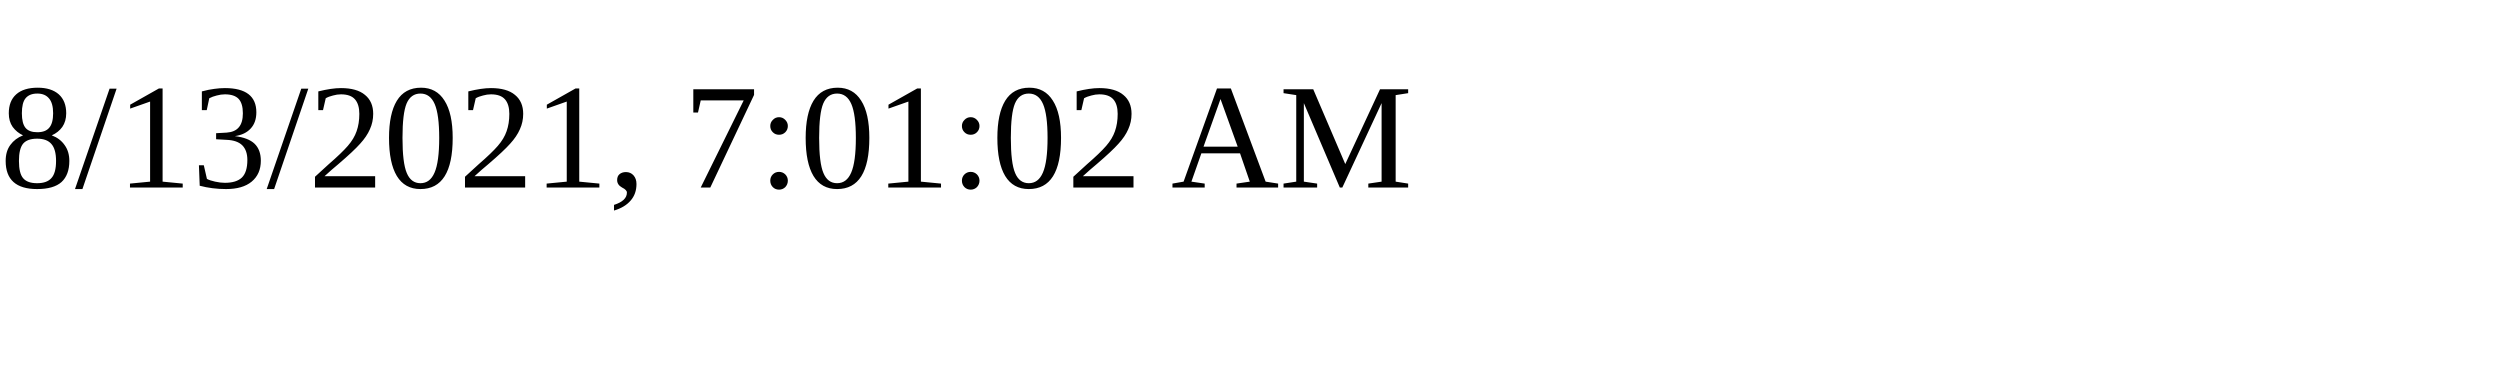
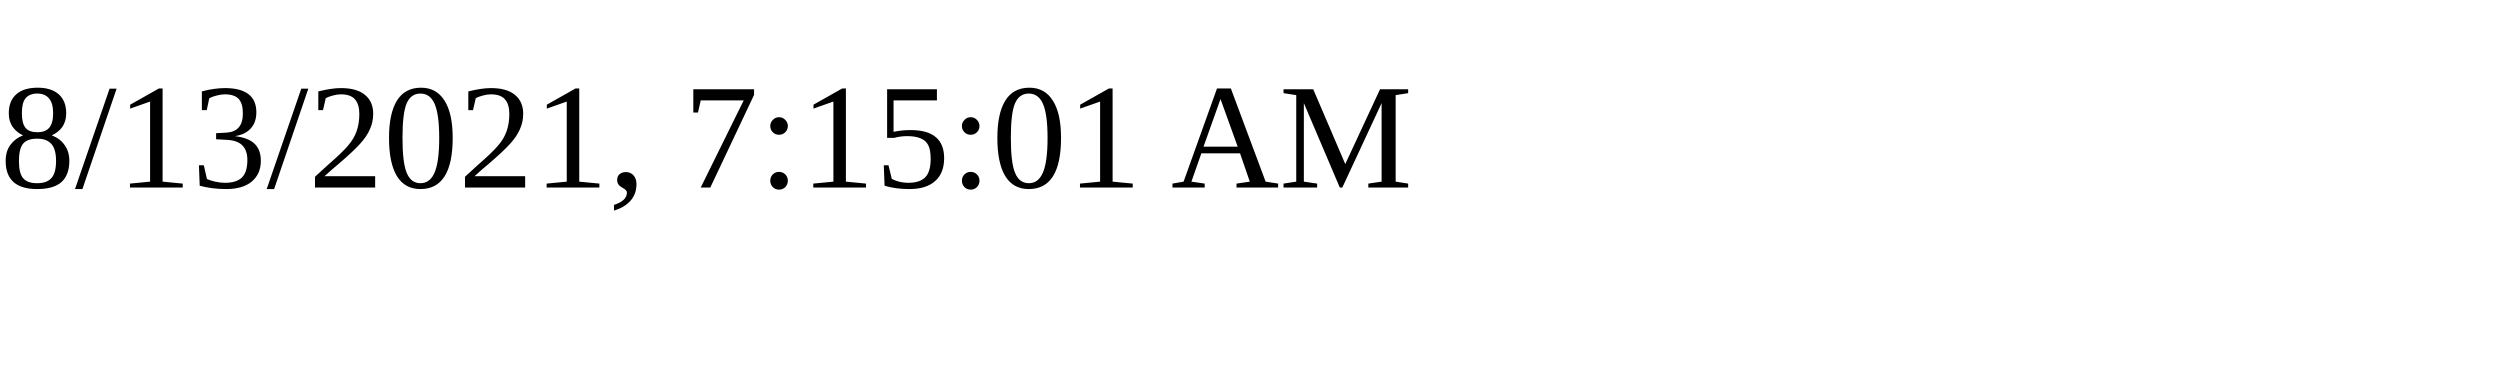
<svg xmlns="http://www.w3.org/2000/svg" height="30" width="200">
-   <text x="0" y="15">8/13/2021, 7:01:02 AM</text>
+   <text x="0" y="15">8/13/2021, 7:15:01 AM</text>
</svg>
